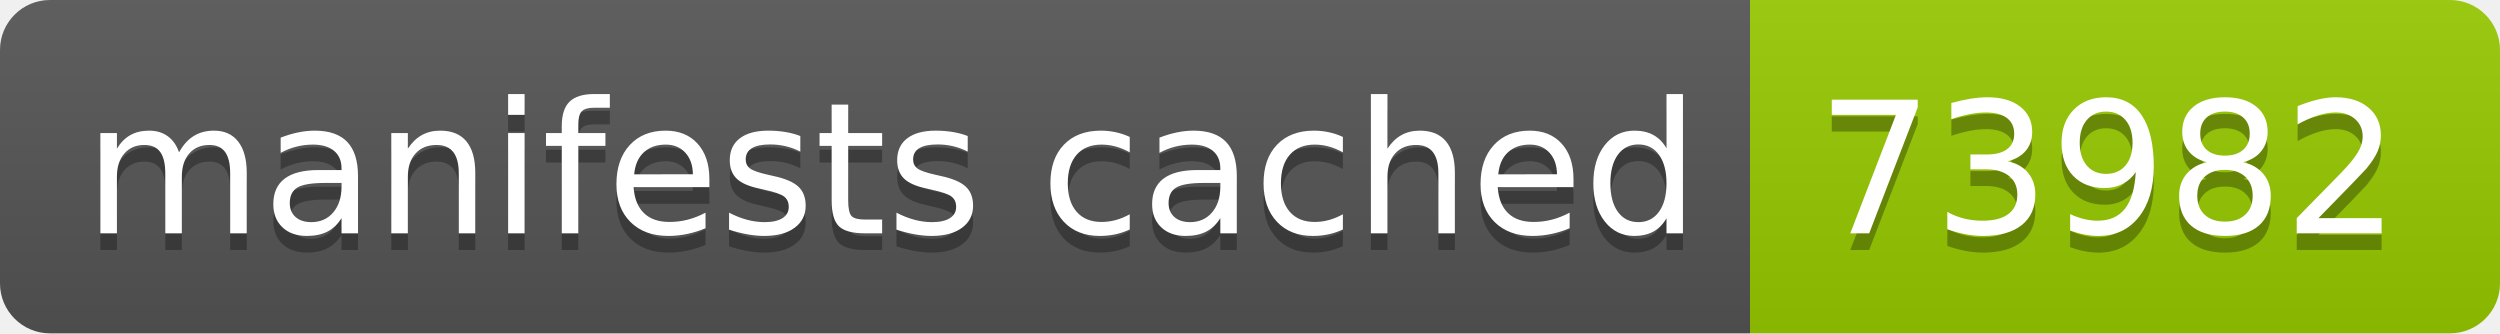
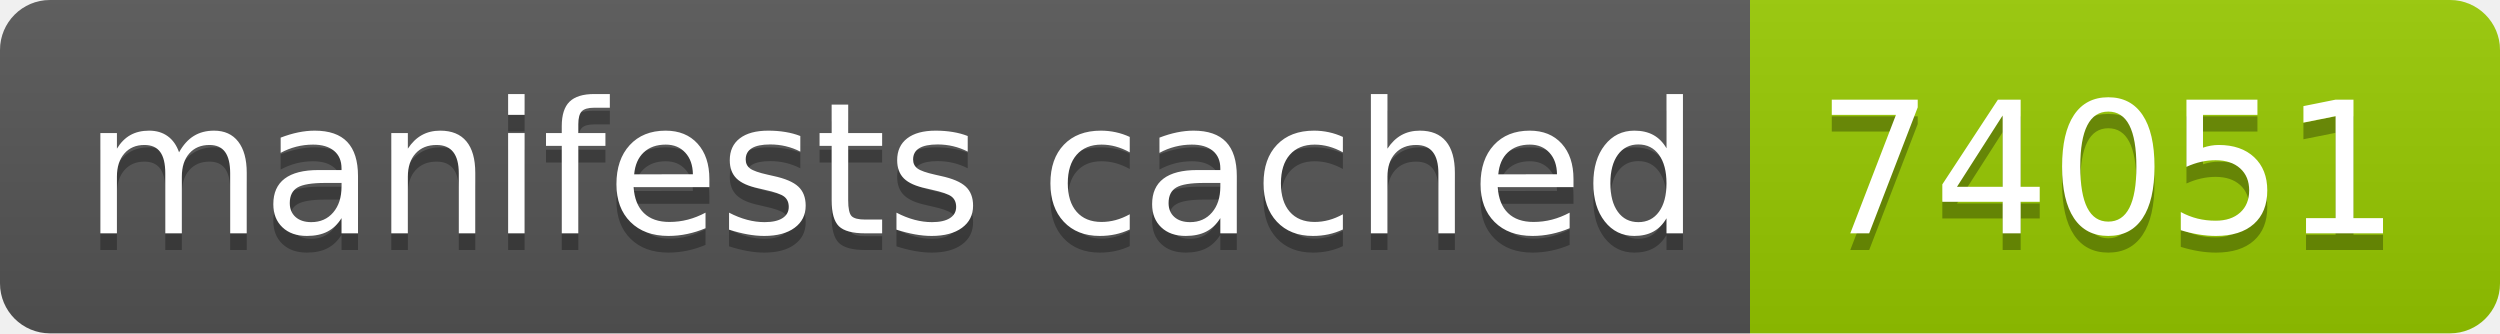
- <svg xmlns="http://www.w3.org/2000/svg" width="150" height="20" role="img" aria-label="manifests cached: 73982">
+ <svg xmlns="http://www.w3.org/2000/svg" width="150" height="20" role="img" aria-label="manifests cached: 74051">
  <linearGradient id="s" x2="0" y2="100%">
    <stop offset="0" stop-color="#bbb" stop-opacity=".1" />
    <stop offset="1" stop-opacity=".1" />
  </linearGradient>
  <clipPath id="r">
    <rect width="150" height="20" rx="3" fill="#fff" />
  </clipPath>
  <g clip-path="url(#r)">
    <rect width="105" height="20" fill="#555" />
    <rect x="105" width="45" height="20" fill="#97ca00" />
    <rect width="150" height="20" fill="url(#s)" />
  </g>
  <g fill="#fff" text-anchor="middle" font-family="Verdana,Geneva,DejaVu Sans,sans-serif" text-rendering="geometricPrecision" font-size="110">
    <text aria-hidden="true" x="535" y="150" fill="#010101" fill-opacity=".3" transform="scale(.1)" textLength="950">manifests cached</text>
    <text x="535" y="140" transform="scale(.1)" fill="#fff" textLength="950">manifests cached</text>
-     <text aria-hidden="true" x="1265" y="150" fill="#010101" fill-opacity=".3" transform="scale(.1)" textLength="350">73982</text>
-     <text x="1265" y="140" transform="scale(.1)" fill="#fff" textLength="350">73982</text>
+     <text aria-hidden="true" x="1265" y="150" fill="#010101" fill-opacity=".3" transform="scale(.1)" textLength="350">74051</text>
+     <text x="1265" y="140" transform="scale(.1)" fill="#fff" textLength="350">74051</text>
  </g>
</svg>
